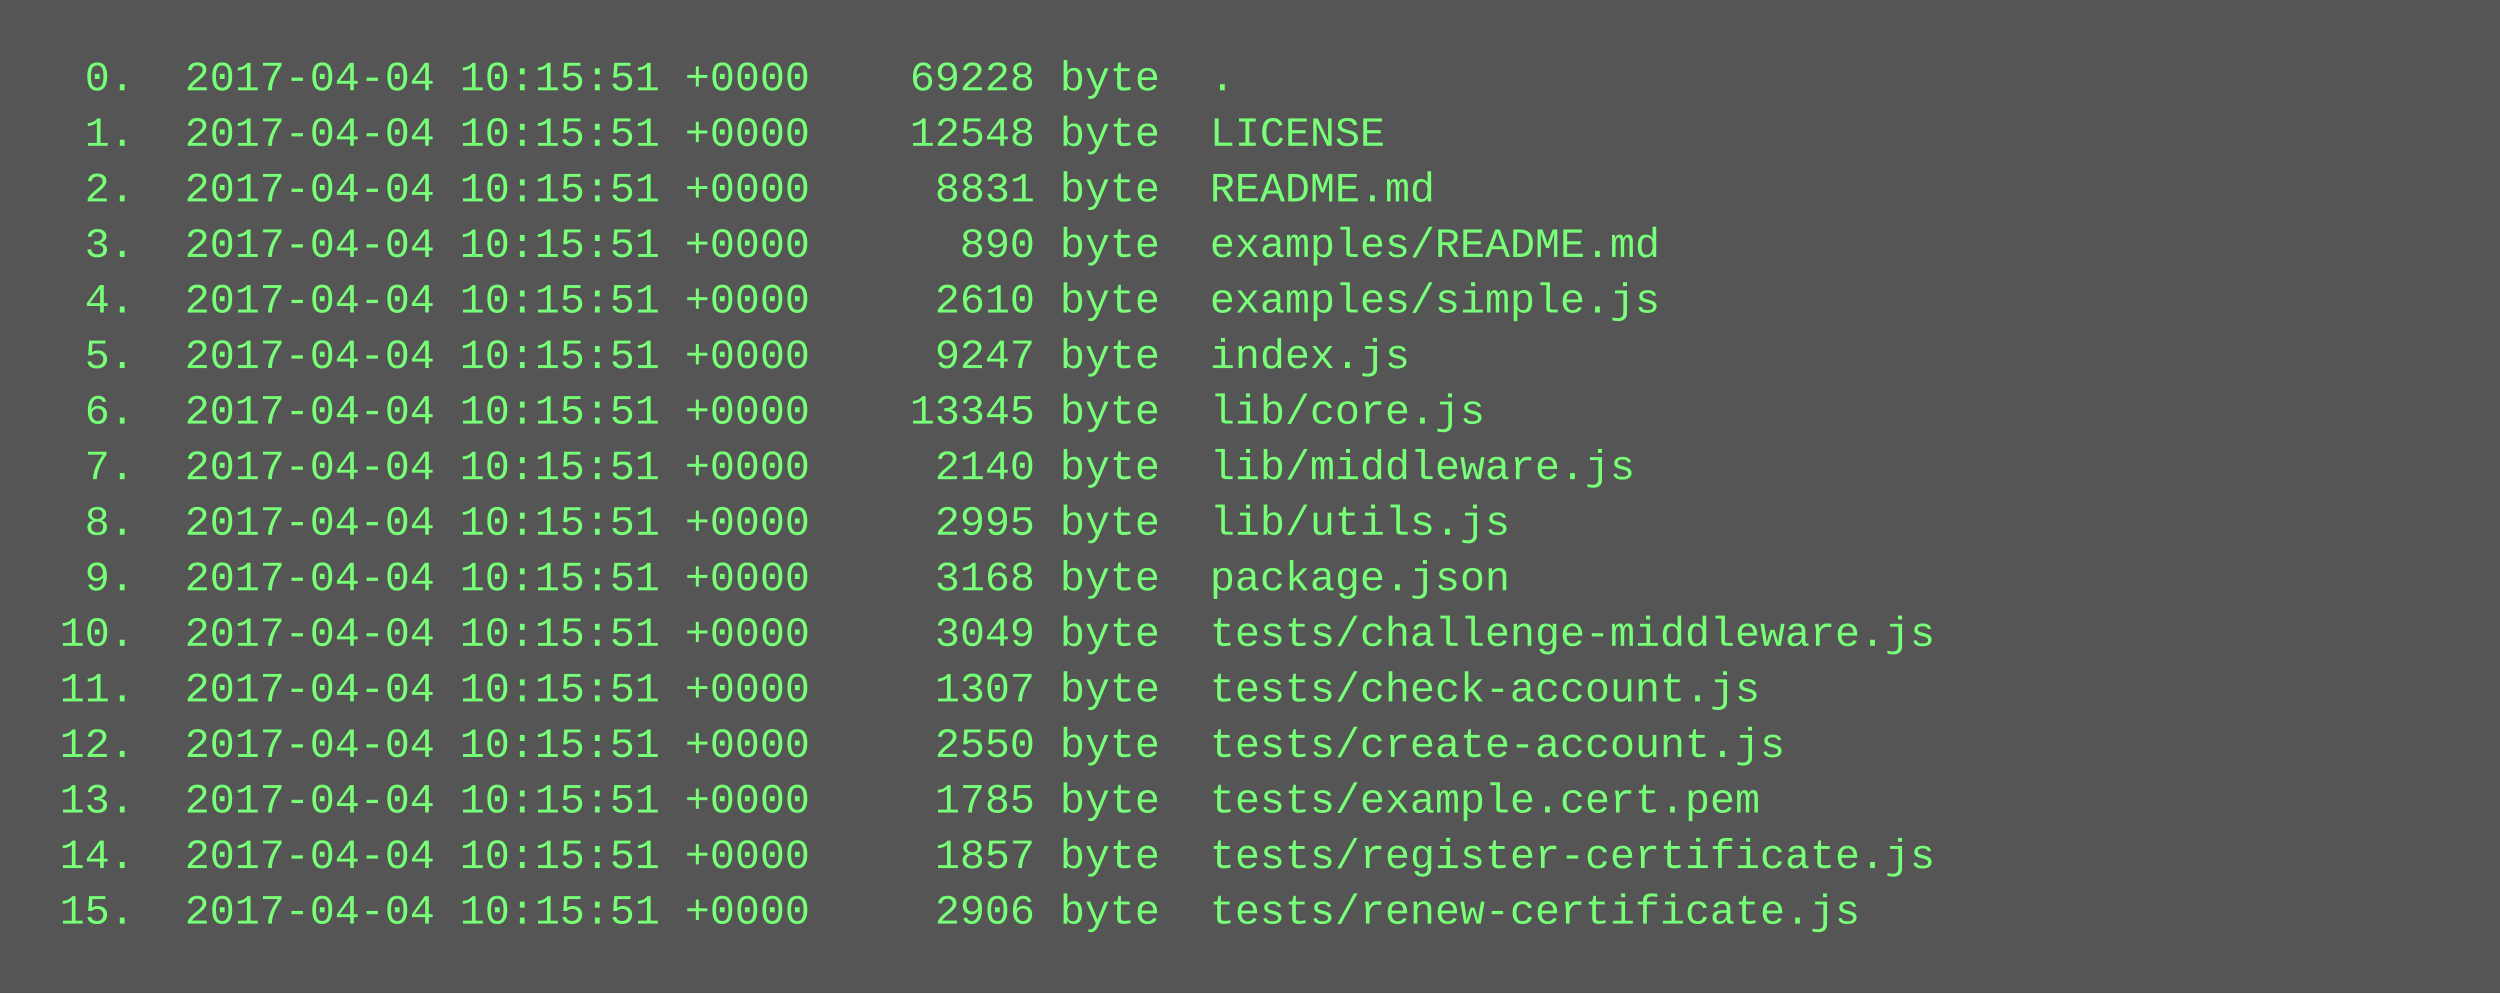
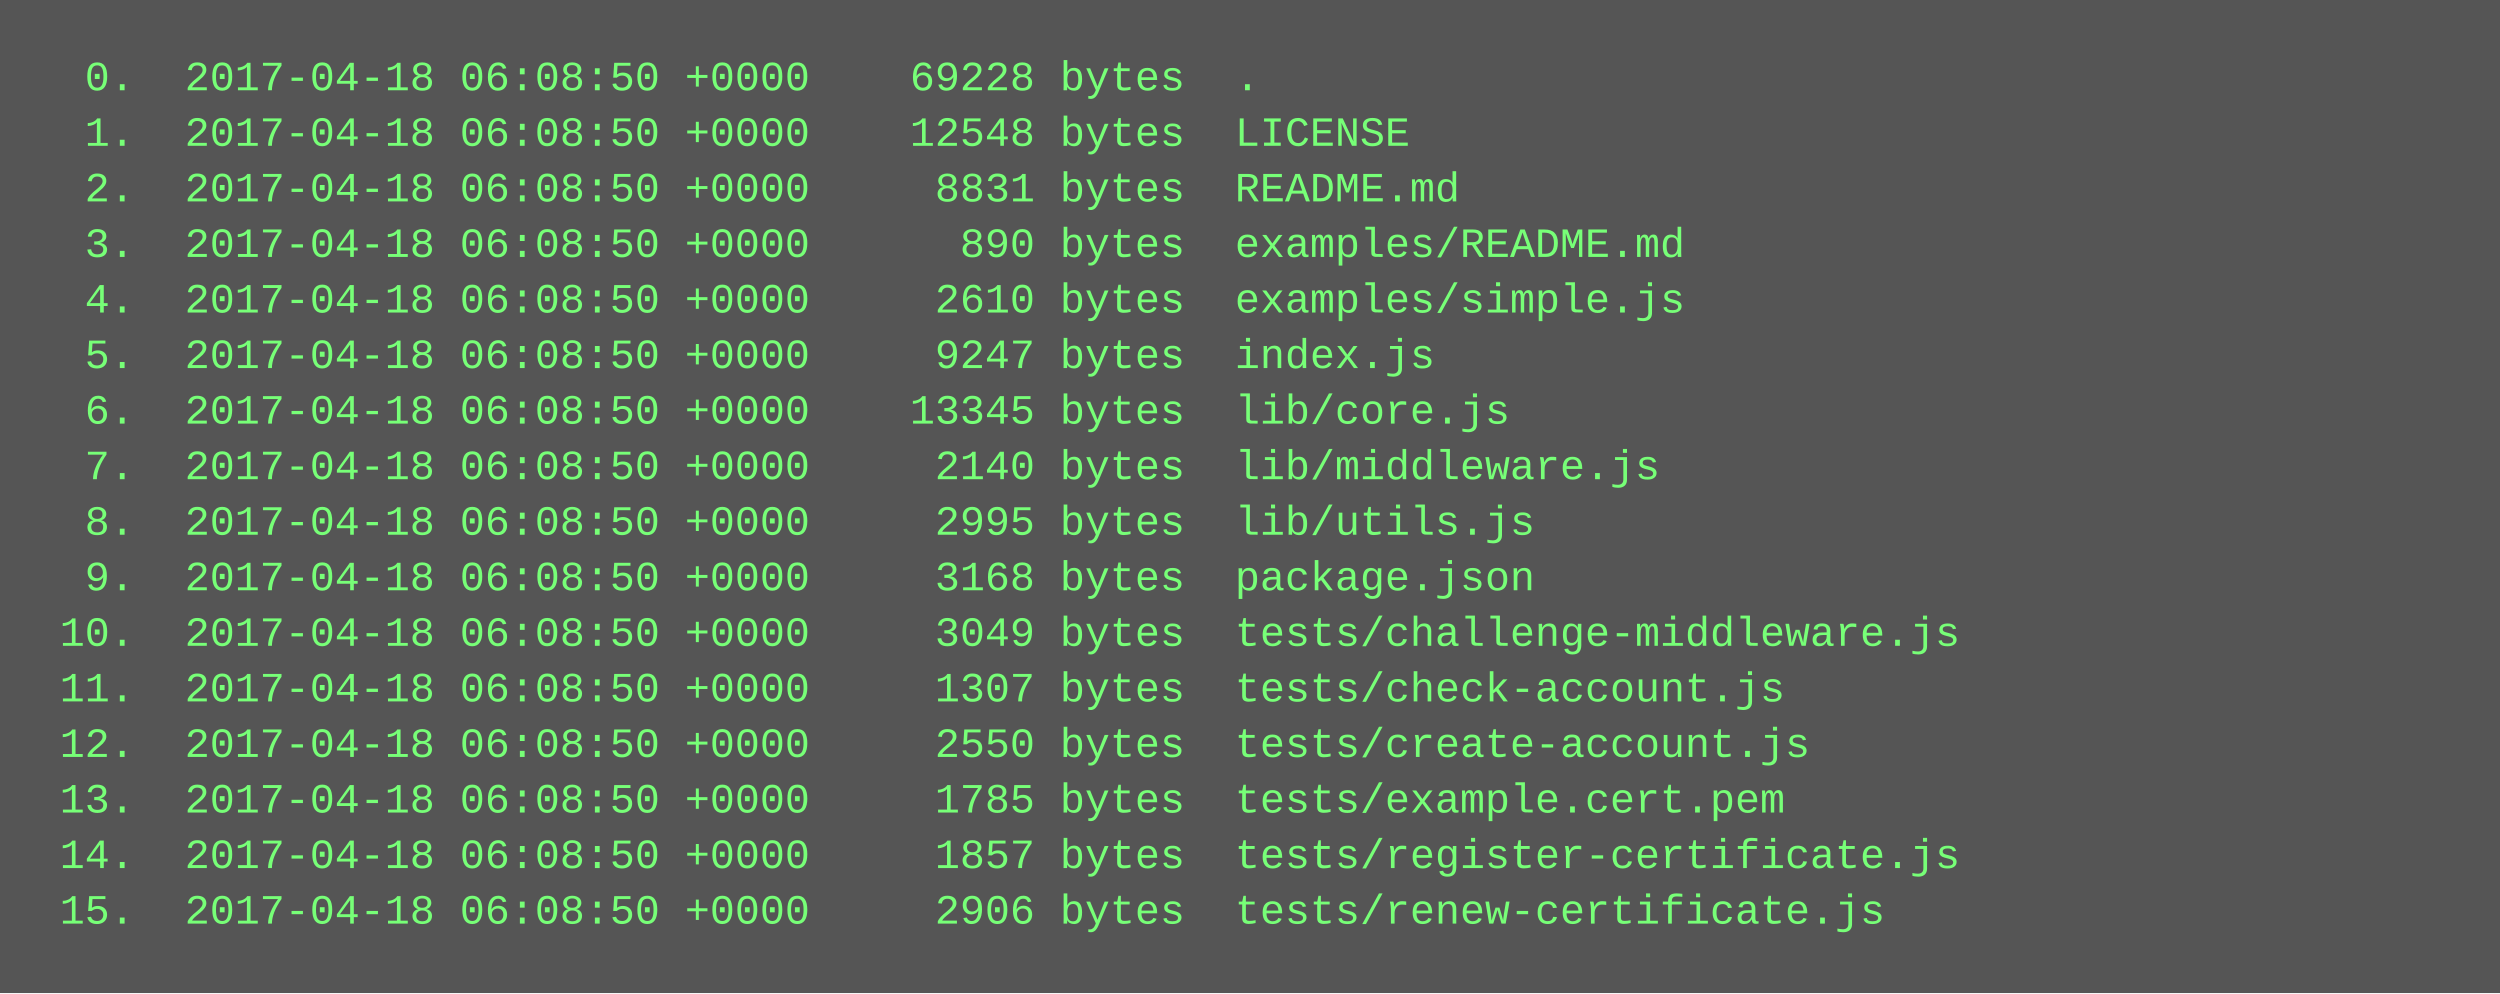
<svg xmlns="http://www.w3.org/2000/svg" height="286" width="720">
  <rect height="286" fill="#555" width="720" />
  <text fill="#7f7" font-family="Courier New" font-size="12" xml:space="preserve">
-     <tspan x="10" y="26">  0.  2017-04-04 10:15:51 +0000    69228 byte  .</tspan>
-     <tspan x="10" y="42">  1.  2017-04-04 10:15:51 +0000    12548 byte  LICENSE</tspan>
-     <tspan x="10" y="58">  2.  2017-04-04 10:15:51 +0000     8831 byte  README.md</tspan>
-     <tspan x="10" y="74">  3.  2017-04-04 10:15:51 +0000      890 byte  examples/README.md</tspan>
-     <tspan x="10" y="90">  4.  2017-04-04 10:15:51 +0000     2610 byte  examples/simple.js</tspan>
-     <tspan x="10" y="106">  5.  2017-04-04 10:15:51 +0000     9247 byte  index.js</tspan>
-     <tspan x="10" y="122">  6.  2017-04-04 10:15:51 +0000    13345 byte  lib/core.js</tspan>
-     <tspan x="10" y="138">  7.  2017-04-04 10:15:51 +0000     2140 byte  lib/middleware.js</tspan>
-     <tspan x="10" y="154">  8.  2017-04-04 10:15:51 +0000     2995 byte  lib/utils.js</tspan>
-     <tspan x="10" y="170">  9.  2017-04-04 10:15:51 +0000     3168 byte  package.json</tspan>
-     <tspan x="10" y="186"> 10.  2017-04-04 10:15:51 +0000     3049 byte  tests/challenge-middleware.js</tspan>
-     <tspan x="10" y="202"> 11.  2017-04-04 10:15:51 +0000     1307 byte  tests/check-account.js</tspan>
-     <tspan x="10" y="218"> 12.  2017-04-04 10:15:51 +0000     2550 byte  tests/create-account.js</tspan>
-     <tspan x="10" y="234"> 13.  2017-04-04 10:15:51 +0000     1785 byte  tests/example.cert.pem</tspan>
-     <tspan x="10" y="250"> 14.  2017-04-04 10:15:51 +0000     1857 byte  tests/register-certificate.js</tspan>
-     <tspan x="10" y="266"> 15.  2017-04-04 10:15:51 +0000     2906 byte  tests/renew-certificate.js</tspan>
+     <tspan x="10" y="26">  0.  2017-04-18 06:08:50 +0000    69228 bytes  .</tspan>
+     <tspan x="10" y="42">  1.  2017-04-18 06:08:50 +0000    12548 bytes  LICENSE</tspan>
+     <tspan x="10" y="58">  2.  2017-04-18 06:08:50 +0000     8831 bytes  README.md</tspan>
+     <tspan x="10" y="74">  3.  2017-04-18 06:08:50 +0000      890 bytes  examples/README.md</tspan>
+     <tspan x="10" y="90">  4.  2017-04-18 06:08:50 +0000     2610 bytes  examples/simple.js</tspan>
+     <tspan x="10" y="106">  5.  2017-04-18 06:08:50 +0000     9247 bytes  index.js</tspan>
+     <tspan x="10" y="122">  6.  2017-04-18 06:08:50 +0000    13345 bytes  lib/core.js</tspan>
+     <tspan x="10" y="138">  7.  2017-04-18 06:08:50 +0000     2140 bytes  lib/middleware.js</tspan>
+     <tspan x="10" y="154">  8.  2017-04-18 06:08:50 +0000     2995 bytes  lib/utils.js</tspan>
+     <tspan x="10" y="170">  9.  2017-04-18 06:08:50 +0000     3168 bytes  package.json</tspan>
+     <tspan x="10" y="186"> 10.  2017-04-18 06:08:50 +0000     3049 bytes  tests/challenge-middleware.js</tspan>
+     <tspan x="10" y="202"> 11.  2017-04-18 06:08:50 +0000     1307 bytes  tests/check-account.js</tspan>
+     <tspan x="10" y="218"> 12.  2017-04-18 06:08:50 +0000     2550 bytes  tests/create-account.js</tspan>
+     <tspan x="10" y="234"> 13.  2017-04-18 06:08:50 +0000     1785 bytes  tests/example.cert.pem</tspan>
+     <tspan x="10" y="250"> 14.  2017-04-18 06:08:50 +0000     1857 bytes  tests/register-certificate.js</tspan>
+     <tspan x="10" y="266"> 15.  2017-04-18 06:08:50 +0000     2906 bytes  tests/renew-certificate.js</tspan>
  </text>
</svg>
